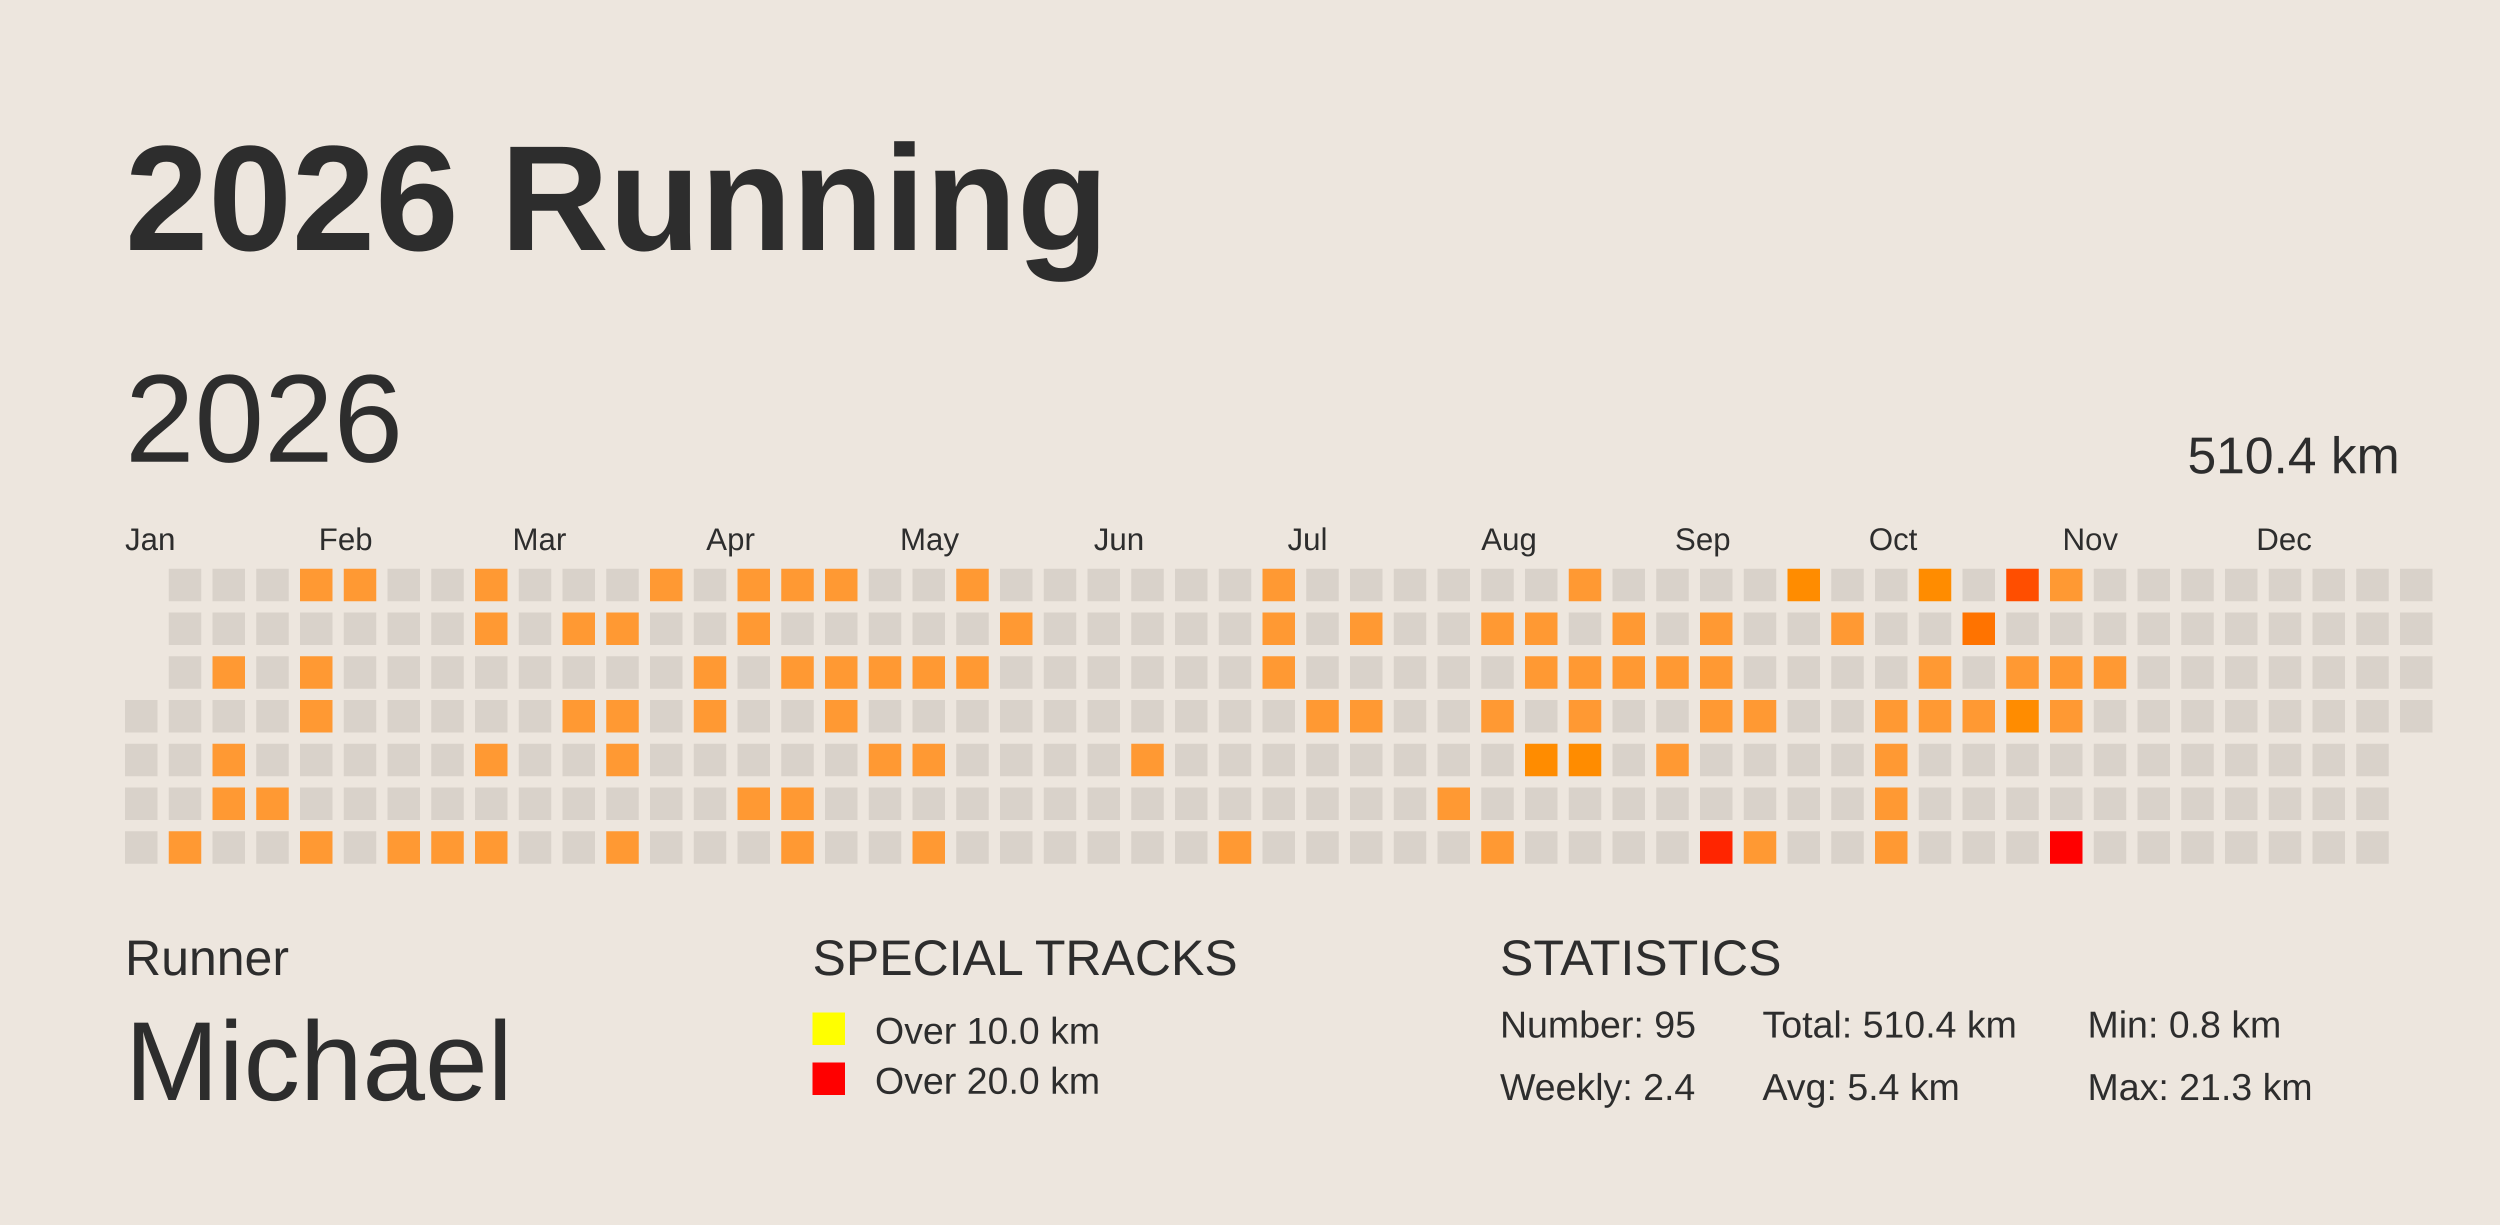
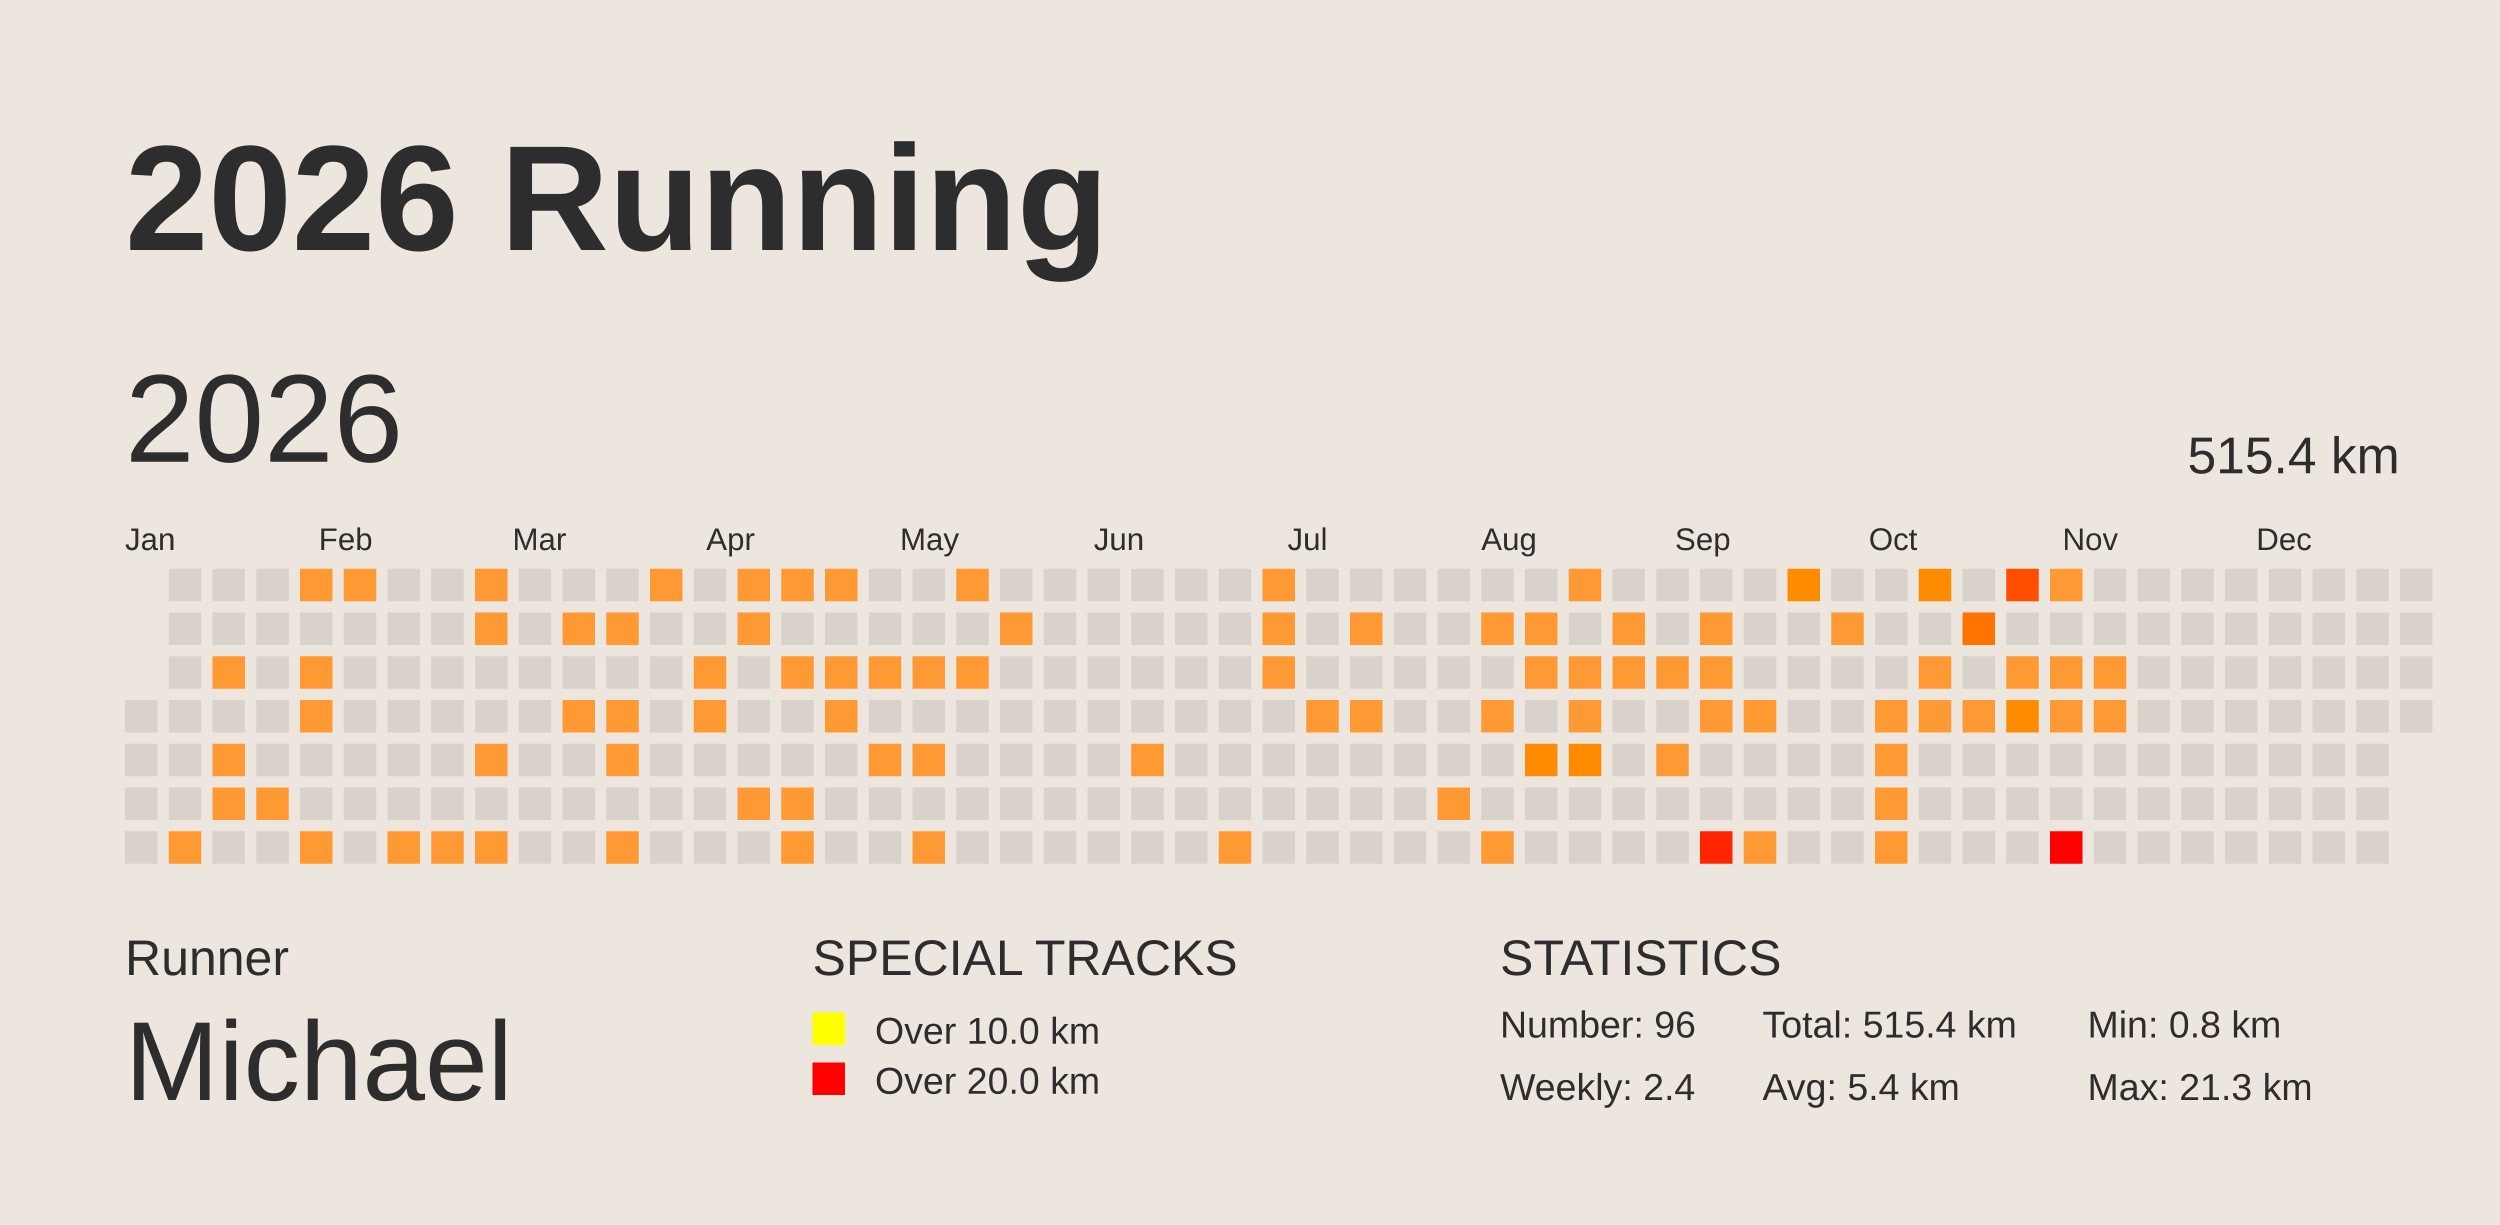
<svg xmlns="http://www.w3.org/2000/svg" baseProfile="full" height="98mm" version="1.1" viewBox="0,0,200,98" width="200mm">
  <defs />
  <rect fill="#EDE6DE" height="98" width="200" x="0" y="0" />
  <text fill="#2D2D2D" style="font-size:12px; font-family:Arial; font-weight:bold;" x="10" y="20">2026 Running</text>
  <text fill="#2D2D2D" style="font-size:4px; font-family:Arial" x="10" y="78">Runner</text>
  <text fill="#2D2D2D" style="font-size:9px; font-family:Arial" x="10" y="88">Michael</text>
  <text fill="#2D2D2D" style="font-size:4px; font-family:Arial" x="65" y="78">SPECIAL TRACKS</text>
  <rect fill="yellow" height="2.6" width="2.6" x="65" y="81" />
  <text fill="#2D2D2D" style="font-size:3px; font-family:Arial" x="70" y="83.5">Over 10.0 km</text>
  <rect fill="red" height="2.6" width="2.6" x="65" y="85" />
  <text fill="#2D2D2D" style="font-size:3px; font-family:Arial" x="70" y="87.5">Over 20.0 km</text>
  <text fill="#2D2D2D" style="font-size:4px; font-family:Arial" x="120" y="78">STATISTICS</text>
-   <text fill="#2D2D2D" style="font-size:3px; font-family:Arial" x="120" y="83">Number: 95</text>
+   <text fill="#2D2D2D" style="font-size:3px; font-family:Arial" x="120" y="83">Number: 96</text>
  <text fill="#2D2D2D" style="font-size:3px; font-family:Arial" x="120" y="88">Weekly: 2.4</text>
-   <text fill="#2D2D2D" style="font-size:3px; font-family:Arial" x="141" y="83">Total: 510.4 km</text>
+   <text fill="#2D2D2D" style="font-size:3px; font-family:Arial" x="141" y="83">Total: 515.4 km</text>
  <text fill="#2D2D2D" style="font-size:3px; font-family:Arial" x="141" y="88">Avg: 5.4 km</text>
  <text fill="#2D2D2D" style="font-size:3px; font-family:Arial" x="167" y="83">Min: 0.8 km</text>
  <text fill="#2D2D2D" style="font-size:3px; font-family:Arial" x="167" y="88">Max: 21.3 km</text>
  <text dominant-baseline="hanging" fill="#2D2D2D" style="font-size:10.0px; font-family:Arial;" x="10" y="30">2026</text>
-   <text dominant-baseline="hanging" fill="#2D2D2D" style="font-size:4.125px; font-family:Arial;" x="175" y="35">510.4 km</text>
+   <text dominant-baseline="hanging" fill="#2D2D2D" style="font-size:4.125px; font-family:Arial;" x="175" y="35">515.4 km</text>
  <text fill="#2D2D2D" style="font-size:2.5px; font-family:Arial" x="10.0" y="44">Jan</text>
  <text fill="#2D2D2D" style="font-size:2.5px; font-family:Arial" x="25.5" y="44">Feb</text>
  <text fill="#2D2D2D" style="font-size:2.5px; font-family:Arial" x="41.0" y="44">Mar</text>
  <text fill="#2D2D2D" style="font-size:2.5px; font-family:Arial" x="56.5" y="44">Apr</text>
  <text fill="#2D2D2D" style="font-size:2.5px; font-family:Arial" x="72.0" y="44">May</text>
  <text fill="#2D2D2D" style="font-size:2.5px; font-family:Arial" x="87.5" y="44">Jun</text>
  <text fill="#2D2D2D" style="font-size:2.5px; font-family:Arial" x="103.0" y="44">Jul</text>
  <text fill="#2D2D2D" style="font-size:2.5px; font-family:Arial" x="118.5" y="44">Aug</text>
  <text fill="#2D2D2D" style="font-size:2.5px; font-family:Arial" x="134.0" y="44">Sep</text>
  <text fill="#2D2D2D" style="font-size:2.5px; font-family:Arial" x="149.5" y="44">Oct</text>
  <text fill="#2D2D2D" style="font-size:2.5px; font-family:Arial" x="165.0" y="44">Nov</text>
  <text fill="#2D2D2D" style="font-size:2.5px; font-family:Arial" x="180.5" y="44">Dec</text>
  <rect fill="#D9D2CA" height="2.6" width="2.6" x="10.0" y="56.0" />
  <rect fill="#D9D2CA" height="2.6" width="2.6" x="10.0" y="59.5" />
  <rect fill="#D9D2CA" height="2.6" width="2.6" x="10.0" y="63.0" />
  <rect fill="#D9D2CA" height="2.6" width="2.6" x="10.0" y="66.5" />
  <rect fill="#D9D2CA" height="2.6" width="2.6" x="13.5" y="45.5" />
  <rect fill="#D9D2CA" height="2.6" width="2.6" x="13.5" y="49.0" />
  <rect fill="#D9D2CA" height="2.6" width="2.6" x="13.5" y="52.5" />
  <rect fill="#D9D2CA" height="2.6" width="2.6" x="13.5" y="56.0" />
  <rect fill="#D9D2CA" height="2.6" width="2.6" x="13.5" y="59.5" />
  <rect fill="#D9D2CA" height="2.6" width="2.6" x="13.5" y="63.0" />
  <rect fill="#ff9933" height="2.6" width="2.6" x="13.5" y="66.5" />
  <rect fill="#D9D2CA" height="2.6" width="2.6" x="17.0" y="45.5" />
  <rect fill="#D9D2CA" height="2.6" width="2.6" x="17.0" y="49.0" />
  <rect fill="#ff9933" height="2.6" width="2.6" x="17.0" y="52.5" />
  <rect fill="#D9D2CA" height="2.6" width="2.6" x="17.0" y="56.0" />
  <rect fill="#ff9933" height="2.6" width="2.6" x="17.0" y="59.5" />
  <rect fill="#ff9933" height="2.6" width="2.6" x="17.0" y="63.0" />
  <rect fill="#D9D2CA" height="2.6" width="2.6" x="17.0" y="66.5" />
  <rect fill="#D9D2CA" height="2.6" width="2.6" x="20.5" y="45.5" />
  <rect fill="#D9D2CA" height="2.6" width="2.6" x="20.5" y="49.0" />
  <rect fill="#D9D2CA" height="2.6" width="2.6" x="20.5" y="52.5" />
  <rect fill="#D9D2CA" height="2.6" width="2.6" x="20.5" y="56.0" />
  <rect fill="#D9D2CA" height="2.6" width="2.6" x="20.5" y="59.5" />
  <rect fill="#ff9933" height="2.6" width="2.6" x="20.5" y="63.0" />
  <rect fill="#D9D2CA" height="2.6" width="2.6" x="20.5" y="66.5" />
  <rect fill="#ff9933" height="2.6" width="2.6" x="24.0" y="45.5" />
  <rect fill="#D9D2CA" height="2.6" width="2.6" x="24.0" y="49.0" />
  <rect fill="#ff9933" height="2.6" width="2.6" x="24.0" y="52.5" />
  <rect fill="#ff9933" height="2.6" width="2.6" x="24.0" y="56.0" />
  <rect fill="#D9D2CA" height="2.6" width="2.6" x="24.0" y="59.5" />
  <rect fill="#D9D2CA" height="2.6" width="2.6" x="24.0" y="63.0" />
  <rect fill="#ff9933" height="2.6" width="2.6" x="24.0" y="66.5" />
  <rect fill="#ff9933" height="2.6" width="2.6" x="27.5" y="45.5" />
  <rect fill="#D9D2CA" height="2.6" width="2.6" x="27.5" y="49.0" />
  <rect fill="#D9D2CA" height="2.6" width="2.6" x="27.5" y="52.5" />
  <rect fill="#D9D2CA" height="2.6" width="2.6" x="27.5" y="56.0" />
  <rect fill="#D9D2CA" height="2.6" width="2.6" x="27.5" y="59.5" />
  <rect fill="#D9D2CA" height="2.6" width="2.6" x="27.5" y="63.0" />
  <rect fill="#D9D2CA" height="2.6" width="2.6" x="27.5" y="66.5" />
  <rect fill="#D9D2CA" height="2.6" width="2.6" x="31.0" y="45.5" />
  <rect fill="#D9D2CA" height="2.6" width="2.6" x="31.0" y="49.0" />
  <rect fill="#D9D2CA" height="2.6" width="2.6" x="31.0" y="52.5" />
  <rect fill="#D9D2CA" height="2.6" width="2.6" x="31.0" y="56.0" />
  <rect fill="#D9D2CA" height="2.6" width="2.6" x="31.0" y="59.5" />
  <rect fill="#D9D2CA" height="2.6" width="2.6" x="31.0" y="63.0" />
  <rect fill="#ff9933" height="2.6" width="2.6" x="31.0" y="66.5" />
  <rect fill="#D9D2CA" height="2.6" width="2.6" x="34.5" y="45.5" />
  <rect fill="#D9D2CA" height="2.6" width="2.6" x="34.5" y="49.0" />
  <rect fill="#D9D2CA" height="2.6" width="2.6" x="34.5" y="52.5" />
  <rect fill="#D9D2CA" height="2.6" width="2.6" x="34.5" y="56.0" />
  <rect fill="#D9D2CA" height="2.6" width="2.6" x="34.5" y="59.5" />
  <rect fill="#D9D2CA" height="2.6" width="2.6" x="34.5" y="63.0" />
  <rect fill="#ff9933" height="2.6" width="2.6" x="34.5" y="66.5" />
  <rect fill="#ff9933" height="2.6" width="2.6" x="38.0" y="45.5" />
  <rect fill="#ff9933" height="2.6" width="2.6" x="38.0" y="49.0" />
  <rect fill="#D9D2CA" height="2.6" width="2.6" x="38.0" y="52.5" />
  <rect fill="#D9D2CA" height="2.6" width="2.6" x="38.0" y="56.0" />
  <rect fill="#ff9933" height="2.6" width="2.6" x="38.0" y="59.5" />
  <rect fill="#D9D2CA" height="2.6" width="2.6" x="38.0" y="63.0" />
  <rect fill="#ff9933" height="2.6" width="2.6" x="38.0" y="66.5" />
  <rect fill="#D9D2CA" height="2.6" width="2.6" x="41.5" y="45.5" />
  <rect fill="#D9D2CA" height="2.6" width="2.6" x="41.5" y="49.0" />
  <rect fill="#D9D2CA" height="2.6" width="2.6" x="41.5" y="52.5" />
  <rect fill="#D9D2CA" height="2.6" width="2.6" x="41.5" y="56.0" />
  <rect fill="#D9D2CA" height="2.6" width="2.6" x="41.5" y="59.5" />
  <rect fill="#D9D2CA" height="2.6" width="2.6" x="41.5" y="63.0" />
  <rect fill="#D9D2CA" height="2.6" width="2.6" x="41.5" y="66.5" />
  <rect fill="#D9D2CA" height="2.6" width="2.6" x="45.0" y="45.5" />
  <rect fill="#ff9933" height="2.6" width="2.6" x="45.0" y="49.0" />
  <rect fill="#D9D2CA" height="2.6" width="2.6" x="45.0" y="52.5" />
  <rect fill="#ff9933" height="2.6" width="2.6" x="45.0" y="56.0" />
  <rect fill="#D9D2CA" height="2.6" width="2.6" x="45.0" y="59.5" />
  <rect fill="#D9D2CA" height="2.6" width="2.6" x="45.0" y="63.0" />
  <rect fill="#D9D2CA" height="2.6" width="2.6" x="45.0" y="66.5" />
  <rect fill="#D9D2CA" height="2.6" width="2.6" x="48.5" y="45.5" />
  <rect fill="#ff9933" height="2.6" width="2.6" x="48.5" y="49.0" />
  <rect fill="#D9D2CA" height="2.6" width="2.6" x="48.5" y="52.5" />
  <rect fill="#ff9933" height="2.6" width="2.6" x="48.5" y="56.0" />
  <rect fill="#ff9933" height="2.6" width="2.6" x="48.5" y="59.5" />
  <rect fill="#D9D2CA" height="2.6" width="2.6" x="48.5" y="63.0" />
  <rect fill="#ff9933" height="2.6" width="2.6" x="48.5" y="66.5" />
  <rect fill="#ff9933" height="2.6" width="2.6" x="52.0" y="45.5" />
  <rect fill="#D9D2CA" height="2.6" width="2.6" x="52.0" y="49.0" />
  <rect fill="#D9D2CA" height="2.6" width="2.6" x="52.0" y="52.5" />
  <rect fill="#D9D2CA" height="2.6" width="2.6" x="52.0" y="56.0" />
  <rect fill="#D9D2CA" height="2.6" width="2.6" x="52.0" y="59.5" />
  <rect fill="#D9D2CA" height="2.6" width="2.6" x="52.0" y="63.0" />
  <rect fill="#D9D2CA" height="2.6" width="2.6" x="52.0" y="66.5" />
  <rect fill="#D9D2CA" height="2.6" width="2.6" x="55.5" y="45.5" />
  <rect fill="#D9D2CA" height="2.6" width="2.6" x="55.5" y="49.0" />
  <rect fill="#ff9933" height="2.6" width="2.6" x="55.5" y="52.5" />
  <rect fill="#ff9933" height="2.6" width="2.6" x="55.5" y="56.0" />
  <rect fill="#D9D2CA" height="2.6" width="2.6" x="55.5" y="59.5" />
  <rect fill="#D9D2CA" height="2.6" width="2.6" x="55.5" y="63.0" />
  <rect fill="#D9D2CA" height="2.6" width="2.6" x="55.5" y="66.5" />
  <rect fill="#ff9933" height="2.6" width="2.6" x="59.0" y="45.5" />
  <rect fill="#ff9933" height="2.6" width="2.6" x="59.0" y="49.0" />
  <rect fill="#D9D2CA" height="2.6" width="2.6" x="59.0" y="52.5" />
  <rect fill="#D9D2CA" height="2.6" width="2.6" x="59.0" y="56.0" />
  <rect fill="#D9D2CA" height="2.6" width="2.6" x="59.0" y="59.5" />
  <rect fill="#ff9933" height="2.6" width="2.6" x="59.0" y="63.0" />
  <rect fill="#D9D2CA" height="2.6" width="2.6" x="59.0" y="66.5" />
  <rect fill="#ff9933" height="2.6" width="2.6" x="62.5" y="45.5" />
  <rect fill="#D9D2CA" height="2.6" width="2.6" x="62.5" y="49.0" />
  <rect fill="#ff9933" height="2.6" width="2.6" x="62.5" y="52.5" />
  <rect fill="#D9D2CA" height="2.6" width="2.6" x="62.5" y="56.0" />
  <rect fill="#D9D2CA" height="2.6" width="2.6" x="62.5" y="59.5" />
  <rect fill="#ff9933" height="2.6" width="2.6" x="62.5" y="63.0" />
  <rect fill="#ff9933" height="2.6" width="2.6" x="62.5" y="66.5" />
  <rect fill="#ff9933" height="2.6" width="2.6" x="66.0" y="45.5" />
  <rect fill="#D9D2CA" height="2.6" width="2.6" x="66.0" y="49.0" />
  <rect fill="#ff9933" height="2.6" width="2.6" x="66.0" y="52.5" />
  <rect fill="#ff9933" height="2.6" width="2.6" x="66.0" y="56.0" />
  <rect fill="#D9D2CA" height="2.6" width="2.6" x="66.0" y="59.5" />
  <rect fill="#D9D2CA" height="2.6" width="2.6" x="66.0" y="63.0" />
  <rect fill="#D9D2CA" height="2.6" width="2.6" x="66.0" y="66.5" />
  <rect fill="#D9D2CA" height="2.6" width="2.6" x="69.5" y="45.5" />
  <rect fill="#D9D2CA" height="2.6" width="2.6" x="69.5" y="49.0" />
  <rect fill="#ff9933" height="2.6" width="2.6" x="69.5" y="52.5" />
  <rect fill="#D9D2CA" height="2.6" width="2.6" x="69.5" y="56.0" />
  <rect fill="#ff9933" height="2.6" width="2.6" x="69.5" y="59.5" />
  <rect fill="#D9D2CA" height="2.6" width="2.6" x="69.5" y="63.0" />
  <rect fill="#D9D2CA" height="2.6" width="2.6" x="69.5" y="66.5" />
  <rect fill="#D9D2CA" height="2.6" width="2.6" x="73.0" y="45.5" />
  <rect fill="#D9D2CA" height="2.6" width="2.6" x="73.0" y="49.0" />
  <rect fill="#ff9933" height="2.6" width="2.6" x="73.0" y="52.5" />
  <rect fill="#D9D2CA" height="2.6" width="2.6" x="73.0" y="56.0" />
  <rect fill="#ff9933" height="2.6" width="2.6" x="73.0" y="59.5" />
  <rect fill="#D9D2CA" height="2.6" width="2.6" x="73.0" y="63.0" />
  <rect fill="#ff9933" height="2.6" width="2.6" x="73.0" y="66.5" />
  <rect fill="#ff9933" height="2.6" width="2.6" x="76.5" y="45.5" />
  <rect fill="#D9D2CA" height="2.6" width="2.6" x="76.5" y="49.0" />
  <rect fill="#ff9933" height="2.6" width="2.6" x="76.5" y="52.5" />
  <rect fill="#D9D2CA" height="2.6" width="2.6" x="76.5" y="56.0" />
  <rect fill="#D9D2CA" height="2.6" width="2.6" x="76.5" y="59.5" />
  <rect fill="#D9D2CA" height="2.6" width="2.6" x="76.5" y="63.0" />
  <rect fill="#D9D2CA" height="2.6" width="2.6" x="76.5" y="66.5" />
  <rect fill="#D9D2CA" height="2.6" width="2.6" x="80.0" y="45.5" />
  <rect fill="#ff9933" height="2.6" width="2.6" x="80.0" y="49.0" />
  <rect fill="#D9D2CA" height="2.6" width="2.6" x="80.0" y="52.5" />
  <rect fill="#D9D2CA" height="2.6" width="2.6" x="80.0" y="56.0" />
  <rect fill="#D9D2CA" height="2.6" width="2.6" x="80.0" y="59.5" />
  <rect fill="#D9D2CA" height="2.6" width="2.6" x="80.0" y="63.0" />
  <rect fill="#D9D2CA" height="2.6" width="2.6" x="80.0" y="66.5" />
  <rect fill="#D9D2CA" height="2.6" width="2.6" x="83.5" y="45.5" />
  <rect fill="#D9D2CA" height="2.6" width="2.6" x="83.5" y="49.0" />
  <rect fill="#D9D2CA" height="2.6" width="2.6" x="83.5" y="52.5" />
  <rect fill="#D9D2CA" height="2.6" width="2.6" x="83.5" y="56.0" />
  <rect fill="#D9D2CA" height="2.6" width="2.6" x="83.5" y="59.5" />
  <rect fill="#D9D2CA" height="2.6" width="2.6" x="83.5" y="63.0" />
  <rect fill="#D9D2CA" height="2.6" width="2.6" x="83.5" y="66.5" />
  <rect fill="#D9D2CA" height="2.6" width="2.6" x="87.0" y="45.5" />
  <rect fill="#D9D2CA" height="2.6" width="2.6" x="87.0" y="49.0" />
  <rect fill="#D9D2CA" height="2.6" width="2.6" x="87.0" y="52.5" />
  <rect fill="#D9D2CA" height="2.6" width="2.6" x="87.0" y="56.0" />
  <rect fill="#D9D2CA" height="2.6" width="2.6" x="87.0" y="59.5" />
  <rect fill="#D9D2CA" height="2.6" width="2.6" x="87.0" y="63.0" />
  <rect fill="#D9D2CA" height="2.6" width="2.6" x="87.0" y="66.5" />
  <rect fill="#D9D2CA" height="2.6" width="2.6" x="90.5" y="45.5" />
  <rect fill="#D9D2CA" height="2.6" width="2.6" x="90.5" y="49.0" />
  <rect fill="#D9D2CA" height="2.6" width="2.6" x="90.5" y="52.5" />
  <rect fill="#D9D2CA" height="2.6" width="2.6" x="90.5" y="56.0" />
  <rect fill="#ff9933" height="2.6" width="2.6" x="90.5" y="59.5" />
  <rect fill="#D9D2CA" height="2.6" width="2.6" x="90.5" y="63.0" />
  <rect fill="#D9D2CA" height="2.6" width="2.6" x="90.5" y="66.5" />
  <rect fill="#D9D2CA" height="2.6" width="2.6" x="94.0" y="45.5" />
  <rect fill="#D9D2CA" height="2.6" width="2.6" x="94.0" y="49.0" />
  <rect fill="#D9D2CA" height="2.6" width="2.6" x="94.0" y="52.5" />
  <rect fill="#D9D2CA" height="2.6" width="2.6" x="94.0" y="56.0" />
  <rect fill="#D9D2CA" height="2.6" width="2.6" x="94.0" y="59.5" />
  <rect fill="#D9D2CA" height="2.6" width="2.6" x="94.0" y="63.0" />
  <rect fill="#D9D2CA" height="2.6" width="2.6" x="94.0" y="66.5" />
  <rect fill="#D9D2CA" height="2.6" width="2.6" x="97.5" y="45.5" />
  <rect fill="#D9D2CA" height="2.6" width="2.6" x="97.5" y="49.0" />
  <rect fill="#D9D2CA" height="2.6" width="2.6" x="97.5" y="52.5" />
  <rect fill="#D9D2CA" height="2.6" width="2.6" x="97.5" y="56.0" />
  <rect fill="#D9D2CA" height="2.6" width="2.6" x="97.5" y="59.5" />
  <rect fill="#D9D2CA" height="2.6" width="2.6" x="97.5" y="63.0" />
  <rect fill="#ff9933" height="2.6" width="2.6" x="97.5" y="66.5" />
  <rect fill="#ff9933" height="2.6" width="2.6" x="101.0" y="45.5" />
  <rect fill="#ff9933" height="2.6" width="2.6" x="101.0" y="49.0" />
  <rect fill="#ff9933" height="2.6" width="2.6" x="101.0" y="52.5" />
  <rect fill="#D9D2CA" height="2.6" width="2.6" x="101.0" y="56.0" />
  <rect fill="#D9D2CA" height="2.6" width="2.6" x="101.0" y="59.5" />
  <rect fill="#D9D2CA" height="2.6" width="2.6" x="101.0" y="63.0" />
  <rect fill="#D9D2CA" height="2.6" width="2.6" x="101.0" y="66.5" />
  <rect fill="#D9D2CA" height="2.6" width="2.6" x="104.5" y="45.5" />
  <rect fill="#D9D2CA" height="2.6" width="2.6" x="104.5" y="49.0" />
  <rect fill="#D9D2CA" height="2.6" width="2.6" x="104.5" y="52.5" />
  <rect fill="#ff9933" height="2.6" width="2.6" x="104.5" y="56.0" />
  <rect fill="#D9D2CA" height="2.6" width="2.6" x="104.5" y="59.5" />
  <rect fill="#D9D2CA" height="2.6" width="2.6" x="104.5" y="63.0" />
  <rect fill="#D9D2CA" height="2.6" width="2.6" x="104.5" y="66.5" />
  <rect fill="#D9D2CA" height="2.6" width="2.6" x="108.0" y="45.5" />
  <rect fill="#ff9933" height="2.6" width="2.6" x="108.0" y="49.0" />
  <rect fill="#D9D2CA" height="2.6" width="2.6" x="108.0" y="52.5" />
  <rect fill="#ff9933" height="2.6" width="2.6" x="108.0" y="56.0" />
  <rect fill="#D9D2CA" height="2.6" width="2.6" x="108.0" y="59.5" />
  <rect fill="#D9D2CA" height="2.6" width="2.6" x="108.0" y="63.0" />
  <rect fill="#D9D2CA" height="2.6" width="2.6" x="108.0" y="66.5" />
  <rect fill="#D9D2CA" height="2.6" width="2.6" x="111.5" y="45.5" />
  <rect fill="#D9D2CA" height="2.6" width="2.6" x="111.5" y="49.0" />
  <rect fill="#D9D2CA" height="2.6" width="2.6" x="111.5" y="52.5" />
  <rect fill="#D9D2CA" height="2.6" width="2.6" x="111.5" y="56.0" />
  <rect fill="#D9D2CA" height="2.6" width="2.6" x="111.5" y="59.5" />
  <rect fill="#D9D2CA" height="2.6" width="2.6" x="111.5" y="63.0" />
  <rect fill="#D9D2CA" height="2.6" width="2.6" x="111.5" y="66.5" />
  <rect fill="#D9D2CA" height="2.6" width="2.6" x="115.0" y="45.5" />
  <rect fill="#D9D2CA" height="2.6" width="2.6" x="115.0" y="49.0" />
  <rect fill="#D9D2CA" height="2.6" width="2.6" x="115.0" y="52.5" />
  <rect fill="#D9D2CA" height="2.6" width="2.6" x="115.0" y="56.0" />
  <rect fill="#D9D2CA" height="2.6" width="2.6" x="115.0" y="59.5" />
  <rect fill="#ff9933" height="2.6" width="2.6" x="115.0" y="63.0" />
  <rect fill="#D9D2CA" height="2.6" width="2.6" x="115.0" y="66.5" />
  <rect fill="#D9D2CA" height="2.6" width="2.6" x="118.5" y="45.5" />
  <rect fill="#ff9933" height="2.6" width="2.6" x="118.5" y="49.0" />
  <rect fill="#D9D2CA" height="2.6" width="2.6" x="118.5" y="52.5" />
  <rect fill="#ff9933" height="2.6" width="2.6" x="118.5" y="56.0" />
  <rect fill="#D9D2CA" height="2.6" width="2.6" x="118.5" y="59.5" />
  <rect fill="#D9D2CA" height="2.6" width="2.6" x="118.5" y="63.0" />
  <rect fill="#ff9933" height="2.6" width="2.6" x="118.5" y="66.5" />
  <rect fill="#D9D2CA" height="2.6" width="2.6" x="122.0" y="45.5" />
  <rect fill="#ff9933" height="2.6" width="2.6" x="122.0" y="49.0" />
  <rect fill="#ff9933" height="2.6" width="2.6" x="122.0" y="52.5" />
  <rect fill="#D9D2CA" height="2.6" width="2.6" x="122.0" y="56.0" />
  <rect fill="#ff8c00" height="2.6" width="2.6" x="122.0" y="59.5" />
  <rect fill="#D9D2CA" height="2.6" width="2.6" x="122.0" y="63.0" />
  <rect fill="#D9D2CA" height="2.6" width="2.6" x="122.0" y="66.5" />
  <rect fill="#ff9933" height="2.6" width="2.6" x="125.5" y="45.5" />
  <rect fill="#D9D2CA" height="2.6" width="2.6" x="125.5" y="49.0" />
  <rect fill="#ff9933" height="2.6" width="2.6" x="125.5" y="52.5" />
  <rect fill="#ff9933" height="2.6" width="2.6" x="125.5" y="56.0" />
  <rect fill="#ff8c00" height="2.6" width="2.6" x="125.5" y="59.5" />
  <rect fill="#D9D2CA" height="2.6" width="2.6" x="125.5" y="63.0" />
  <rect fill="#D9D2CA" height="2.6" width="2.6" x="125.5" y="66.5" />
  <rect fill="#D9D2CA" height="2.6" width="2.6" x="129.0" y="45.5" />
  <rect fill="#ff9933" height="2.6" width="2.6" x="129.0" y="49.0" />
  <rect fill="#ff9933" height="2.6" width="2.6" x="129.0" y="52.5" />
  <rect fill="#D9D2CA" height="2.6" width="2.6" x="129.0" y="56.0" />
  <rect fill="#D9D2CA" height="2.6" width="2.6" x="129.0" y="59.5" />
  <rect fill="#D9D2CA" height="2.6" width="2.6" x="129.0" y="63.0" />
  <rect fill="#D9D2CA" height="2.6" width="2.6" x="129.0" y="66.5" />
  <rect fill="#D9D2CA" height="2.6" width="2.6" x="132.5" y="45.5" />
  <rect fill="#D9D2CA" height="2.6" width="2.6" x="132.5" y="49.0" />
  <rect fill="#ff9933" height="2.6" width="2.6" x="132.5" y="52.5" />
  <rect fill="#D9D2CA" height="2.6" width="2.6" x="132.5" y="56.0" />
  <rect fill="#ff9933" height="2.6" width="2.6" x="132.5" y="59.5" />
  <rect fill="#D9D2CA" height="2.6" width="2.6" x="132.5" y="63.0" />
  <rect fill="#D9D2CA" height="2.6" width="2.6" x="132.5" y="66.5" />
  <rect fill="#D9D2CA" height="2.6" width="2.6" x="136.0" y="45.5" />
  <rect fill="#ff9933" height="2.6" width="2.6" x="136.0" y="49.0" />
  <rect fill="#ff9933" height="2.6" width="2.6" x="136.0" y="52.5" />
  <rect fill="#ff9933" height="2.6" width="2.6" x="136.0" y="56.0" />
  <rect fill="#D9D2CA" height="2.6" width="2.6" x="136.0" y="59.5" />
  <rect fill="#D9D2CA" height="2.6" width="2.6" x="136.0" y="63.0" />
  <rect fill="#ff2500" height="2.6" width="2.6" x="136.0" y="66.5" />
  <rect fill="#D9D2CA" height="2.6" width="2.6" x="139.5" y="45.5" />
  <rect fill="#D9D2CA" height="2.6" width="2.6" x="139.5" y="49.0" />
  <rect fill="#D9D2CA" height="2.6" width="2.6" x="139.5" y="52.5" />
  <rect fill="#ff9933" height="2.6" width="2.6" x="139.5" y="56.0" />
  <rect fill="#D9D2CA" height="2.6" width="2.6" x="139.5" y="59.5" />
  <rect fill="#D9D2CA" height="2.6" width="2.6" x="139.5" y="63.0" />
  <rect fill="#ff9933" height="2.6" width="2.6" x="139.5" y="66.5" />
  <rect fill="#ff8c00" height="2.6" width="2.6" x="143.0" y="45.5" />
  <rect fill="#D9D2CA" height="2.6" width="2.6" x="143.0" y="49.0" />
  <rect fill="#D9D2CA" height="2.6" width="2.6" x="143.0" y="52.5" />
  <rect fill="#D9D2CA" height="2.6" width="2.6" x="143.0" y="56.0" />
  <rect fill="#D9D2CA" height="2.6" width="2.6" x="143.0" y="59.5" />
  <rect fill="#D9D2CA" height="2.6" width="2.6" x="143.0" y="63.0" />
  <rect fill="#D9D2CA" height="2.6" width="2.6" x="143.0" y="66.5" />
  <rect fill="#D9D2CA" height="2.6" width="2.6" x="146.5" y="45.5" />
  <rect fill="#ff9933" height="2.6" width="2.6" x="146.5" y="49.0" />
  <rect fill="#D9D2CA" height="2.6" width="2.6" x="146.5" y="52.5" />
  <rect fill="#D9D2CA" height="2.6" width="2.6" x="146.5" y="56.0" />
  <rect fill="#D9D2CA" height="2.6" width="2.6" x="146.5" y="59.5" />
  <rect fill="#D9D2CA" height="2.6" width="2.6" x="146.5" y="63.0" />
  <rect fill="#D9D2CA" height="2.6" width="2.6" x="146.5" y="66.5" />
  <rect fill="#D9D2CA" height="2.6" width="2.6" x="150.0" y="45.5" />
  <rect fill="#D9D2CA" height="2.6" width="2.6" x="150.0" y="49.0" />
  <rect fill="#D9D2CA" height="2.6" width="2.6" x="150.0" y="52.5" />
  <rect fill="#ff9933" height="2.6" width="2.6" x="150.0" y="56.0" />
  <rect fill="#ff9933" height="2.6" width="2.6" x="150.0" y="59.5" />
  <rect fill="#ff9933" height="2.6" width="2.6" x="150.0" y="63.0" />
  <rect fill="#ff9933" height="2.6" width="2.6" x="150.0" y="66.5" />
  <rect fill="#ff8c00" height="2.6" width="2.6" x="153.5" y="45.5" />
  <rect fill="#D9D2CA" height="2.6" width="2.6" x="153.5" y="49.0" />
  <rect fill="#ff9933" height="2.6" width="2.6" x="153.5" y="52.5" />
  <rect fill="#ff9933" height="2.6" width="2.6" x="153.5" y="56.0" />
  <rect fill="#D9D2CA" height="2.6" width="2.6" x="153.5" y="59.5" />
  <rect fill="#D9D2CA" height="2.6" width="2.6" x="153.5" y="63.0" />
  <rect fill="#D9D2CA" height="2.6" width="2.6" x="153.5" y="66.5" />
  <rect fill="#D9D2CA" height="2.6" width="2.6" x="157.0" y="45.5" />
  <rect fill="#ff7300" height="2.6" width="2.6" x="157.0" y="49.0" />
  <rect fill="#D9D2CA" height="2.6" width="2.6" x="157.0" y="52.5" />
  <rect fill="#ff9933" height="2.6" width="2.6" x="157.0" y="56.0" />
  <rect fill="#D9D2CA" height="2.6" width="2.6" x="157.0" y="59.5" />
  <rect fill="#D9D2CA" height="2.6" width="2.6" x="157.0" y="63.0" />
  <rect fill="#D9D2CA" height="2.6" width="2.6" x="157.0" y="66.5" />
  <rect fill="#ff4e00" height="2.6" width="2.6" x="160.5" y="45.5" />
  <rect fill="#D9D2CA" height="2.6" width="2.6" x="160.5" y="49.0" />
  <rect fill="#ff9933" height="2.6" width="2.6" x="160.5" y="52.5" />
  <rect fill="#ff8c00" height="2.6" width="2.6" x="160.5" y="56.0" />
  <rect fill="#D9D2CA" height="2.6" width="2.6" x="160.5" y="59.5" />
  <rect fill="#D9D2CA" height="2.6" width="2.6" x="160.5" y="63.0" />
  <rect fill="#D9D2CA" height="2.6" width="2.6" x="160.5" y="66.5" />
  <rect fill="#ff9933" height="2.6" width="2.6" x="164.0" y="45.5" />
  <rect fill="#D9D2CA" height="2.6" width="2.6" x="164.0" y="49.0" />
  <rect fill="#ff9933" height="2.6" width="2.6" x="164.0" y="52.5" />
  <rect fill="#ff9933" height="2.6" width="2.6" x="164.0" y="56.0" />
  <rect fill="#D9D2CA" height="2.6" width="2.6" x="164.0" y="59.5" />
  <rect fill="#D9D2CA" height="2.6" width="2.6" x="164.0" y="63.0" />
  <rect fill="red" height="2.6" width="2.6" x="164.0" y="66.5" />
  <rect fill="#D9D2CA" height="2.6" width="2.6" x="167.5" y="45.5" />
  <rect fill="#D9D2CA" height="2.6" width="2.6" x="167.5" y="49.0" />
  <rect fill="#ff9933" height="2.6" width="2.6" x="167.5" y="52.5" />
-   <rect fill="#D9D2CA" height="2.6" width="2.6" x="167.5" y="56.0" />
+   <rect fill="#ff9933" height="2.6" width="2.6" x="167.5" y="56.0" />
  <rect fill="#D9D2CA" height="2.6" width="2.6" x="167.5" y="59.5" />
  <rect fill="#D9D2CA" height="2.6" width="2.6" x="167.5" y="63.0" />
  <rect fill="#D9D2CA" height="2.6" width="2.6" x="167.5" y="66.5" />
  <rect fill="#D9D2CA" height="2.6" width="2.6" x="171.0" y="45.5" />
  <rect fill="#D9D2CA" height="2.6" width="2.6" x="171.0" y="49.0" />
  <rect fill="#D9D2CA" height="2.6" width="2.6" x="171.0" y="52.5" />
  <rect fill="#D9D2CA" height="2.6" width="2.6" x="171.0" y="56.0" />
  <rect fill="#D9D2CA" height="2.6" width="2.6" x="171.0" y="59.5" />
  <rect fill="#D9D2CA" height="2.6" width="2.6" x="171.0" y="63.0" />
  <rect fill="#D9D2CA" height="2.6" width="2.6" x="171.0" y="66.5" />
  <rect fill="#D9D2CA" height="2.6" width="2.6" x="174.5" y="45.5" />
  <rect fill="#D9D2CA" height="2.6" width="2.6" x="174.5" y="49.0" />
  <rect fill="#D9D2CA" height="2.6" width="2.6" x="174.5" y="52.5" />
  <rect fill="#D9D2CA" height="2.6" width="2.6" x="174.5" y="56.0" />
  <rect fill="#D9D2CA" height="2.6" width="2.6" x="174.5" y="59.5" />
  <rect fill="#D9D2CA" height="2.6" width="2.6" x="174.5" y="63.0" />
  <rect fill="#D9D2CA" height="2.6" width="2.6" x="174.5" y="66.5" />
  <rect fill="#D9D2CA" height="2.6" width="2.6" x="178.0" y="45.5" />
  <rect fill="#D9D2CA" height="2.6" width="2.6" x="178.0" y="49.0" />
  <rect fill="#D9D2CA" height="2.6" width="2.6" x="178.0" y="52.5" />
  <rect fill="#D9D2CA" height="2.6" width="2.6" x="178.0" y="56.0" />
  <rect fill="#D9D2CA" height="2.6" width="2.6" x="178.0" y="59.5" />
  <rect fill="#D9D2CA" height="2.6" width="2.6" x="178.0" y="63.0" />
  <rect fill="#D9D2CA" height="2.6" width="2.6" x="178.0" y="66.5" />
  <rect fill="#D9D2CA" height="2.6" width="2.6" x="181.5" y="45.5" />
  <rect fill="#D9D2CA" height="2.6" width="2.6" x="181.5" y="49.0" />
  <rect fill="#D9D2CA" height="2.6" width="2.6" x="181.5" y="52.5" />
  <rect fill="#D9D2CA" height="2.6" width="2.6" x="181.5" y="56.0" />
  <rect fill="#D9D2CA" height="2.6" width="2.6" x="181.5" y="59.5" />
  <rect fill="#D9D2CA" height="2.6" width="2.6" x="181.5" y="63.0" />
  <rect fill="#D9D2CA" height="2.6" width="2.6" x="181.5" y="66.5" />
  <rect fill="#D9D2CA" height="2.6" width="2.6" x="185.0" y="45.5" />
  <rect fill="#D9D2CA" height="2.6" width="2.6" x="185.0" y="49.0" />
  <rect fill="#D9D2CA" height="2.6" width="2.6" x="185.0" y="52.5" />
  <rect fill="#D9D2CA" height="2.6" width="2.6" x="185.0" y="56.0" />
  <rect fill="#D9D2CA" height="2.6" width="2.6" x="185.0" y="59.5" />
  <rect fill="#D9D2CA" height="2.6" width="2.6" x="185.0" y="63.0" />
  <rect fill="#D9D2CA" height="2.6" width="2.6" x="185.0" y="66.5" />
  <rect fill="#D9D2CA" height="2.6" width="2.6" x="188.5" y="45.5" />
  <rect fill="#D9D2CA" height="2.6" width="2.6" x="188.5" y="49.0" />
  <rect fill="#D9D2CA" height="2.6" width="2.6" x="188.5" y="52.5" />
  <rect fill="#D9D2CA" height="2.6" width="2.6" x="188.5" y="56.0" />
  <rect fill="#D9D2CA" height="2.6" width="2.6" x="188.5" y="59.5" />
  <rect fill="#D9D2CA" height="2.6" width="2.6" x="188.5" y="63.0" />
  <rect fill="#D9D2CA" height="2.6" width="2.6" x="188.5" y="66.5" />
  <rect fill="#D9D2CA" height="2.6" width="2.6" x="192.0" y="45.5" />
  <rect fill="#D9D2CA" height="2.6" width="2.6" x="192.0" y="49.0" />
  <rect fill="#D9D2CA" height="2.6" width="2.6" x="192.0" y="52.5" />
  <rect fill="#D9D2CA" height="2.6" width="2.6" x="192.0" y="56.0" />
</svg>
